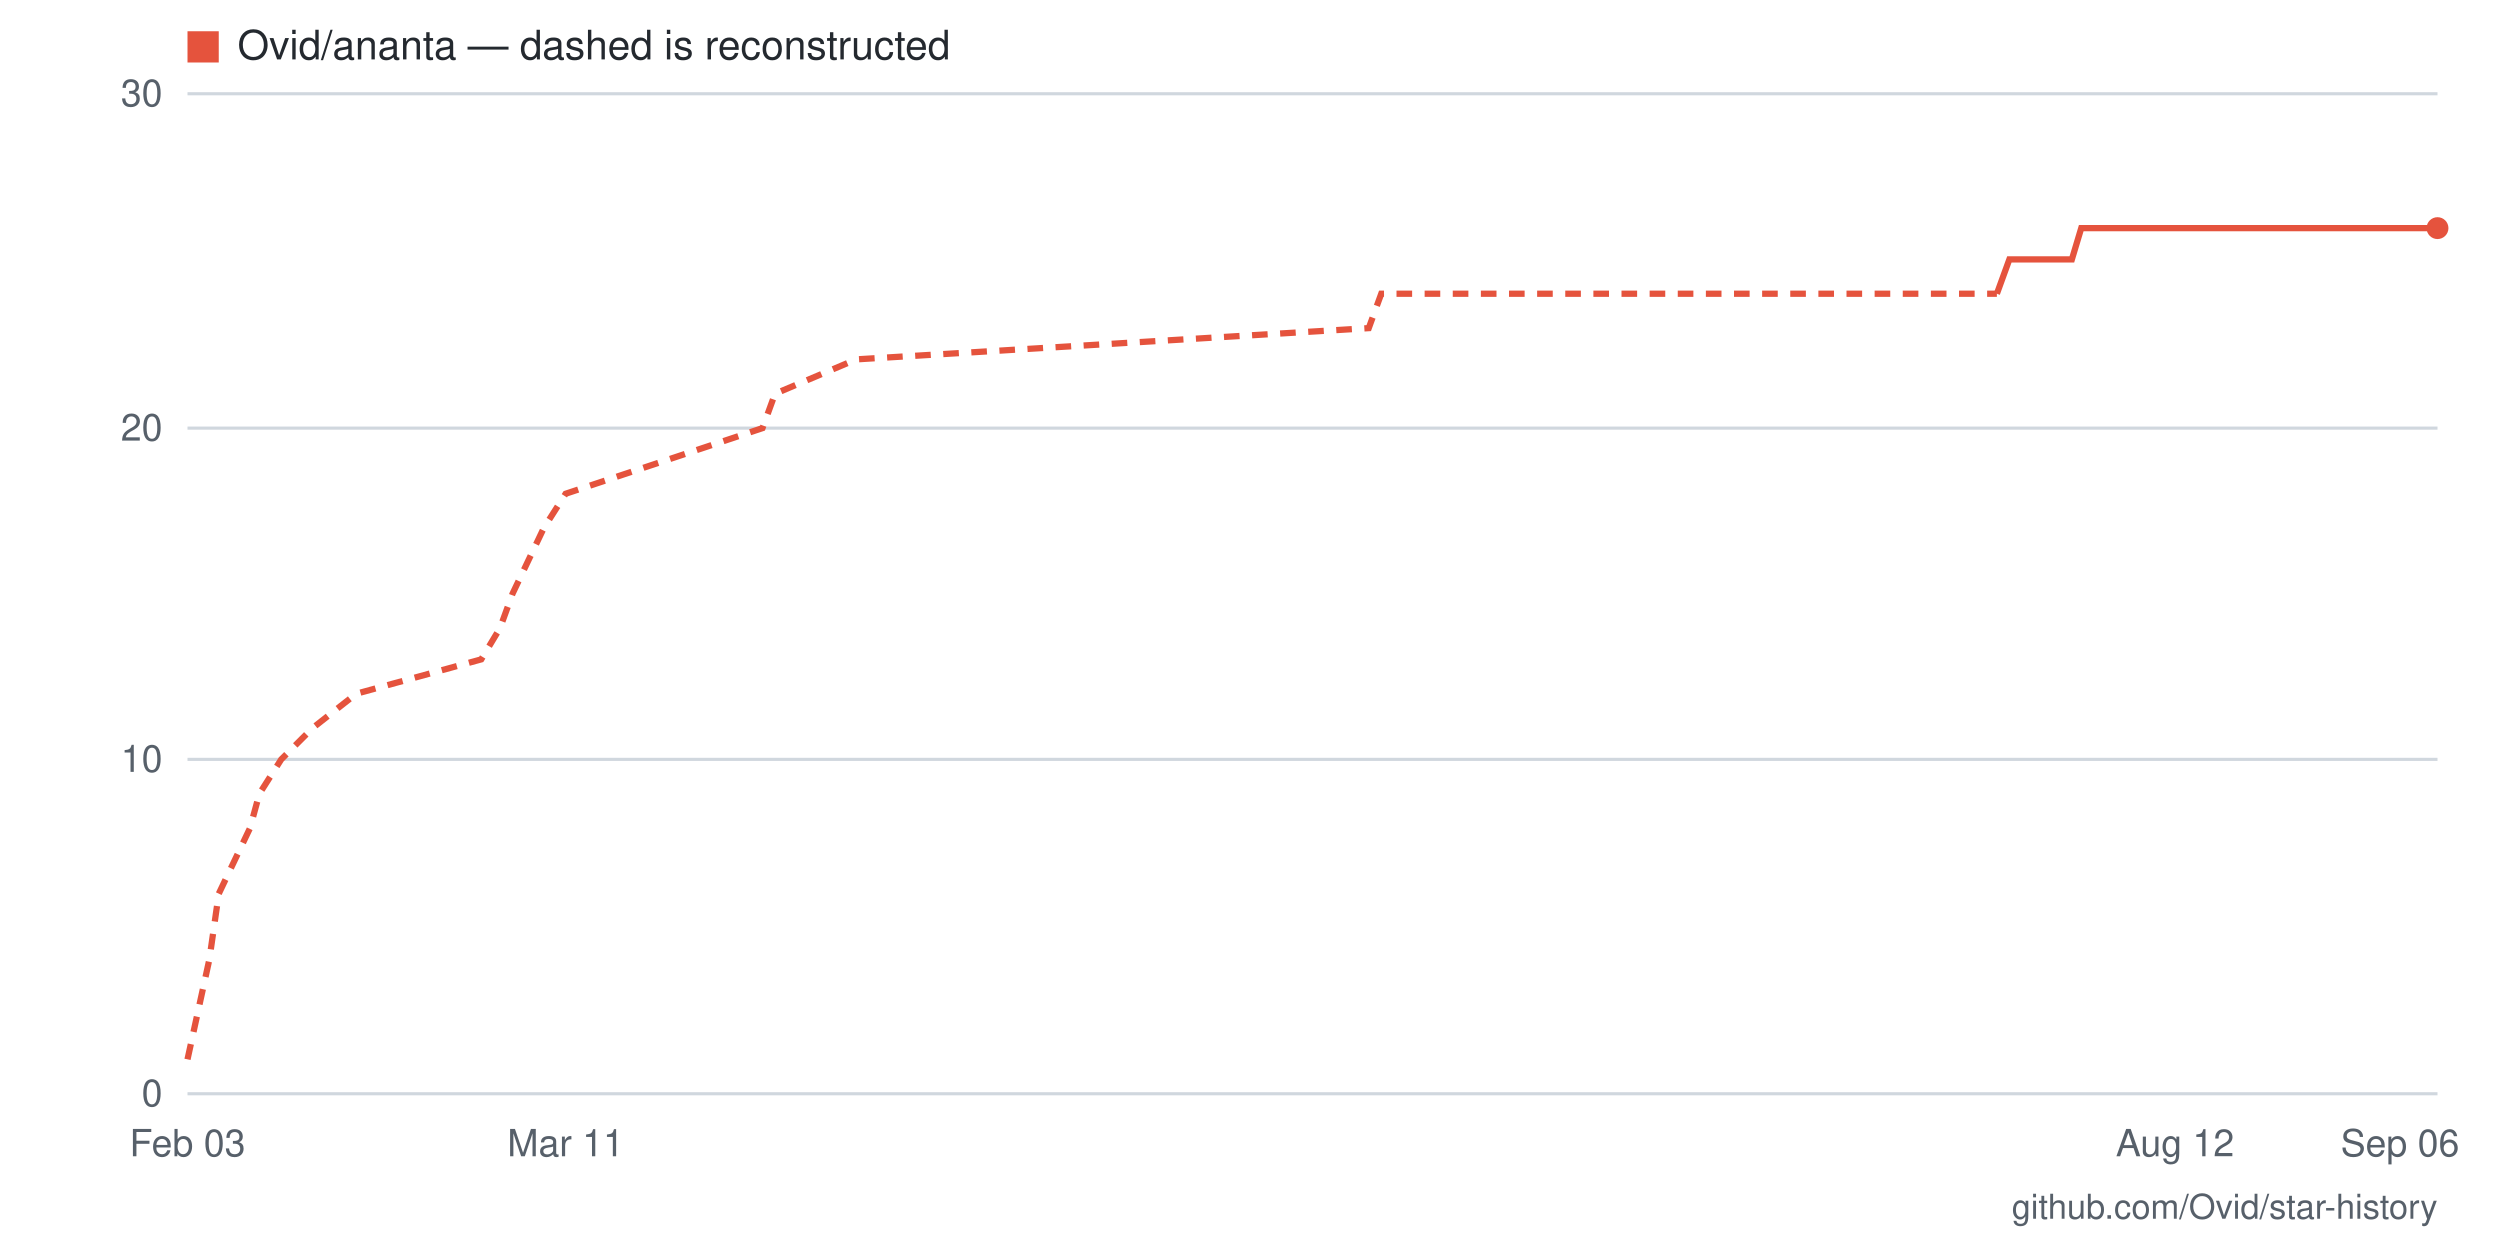
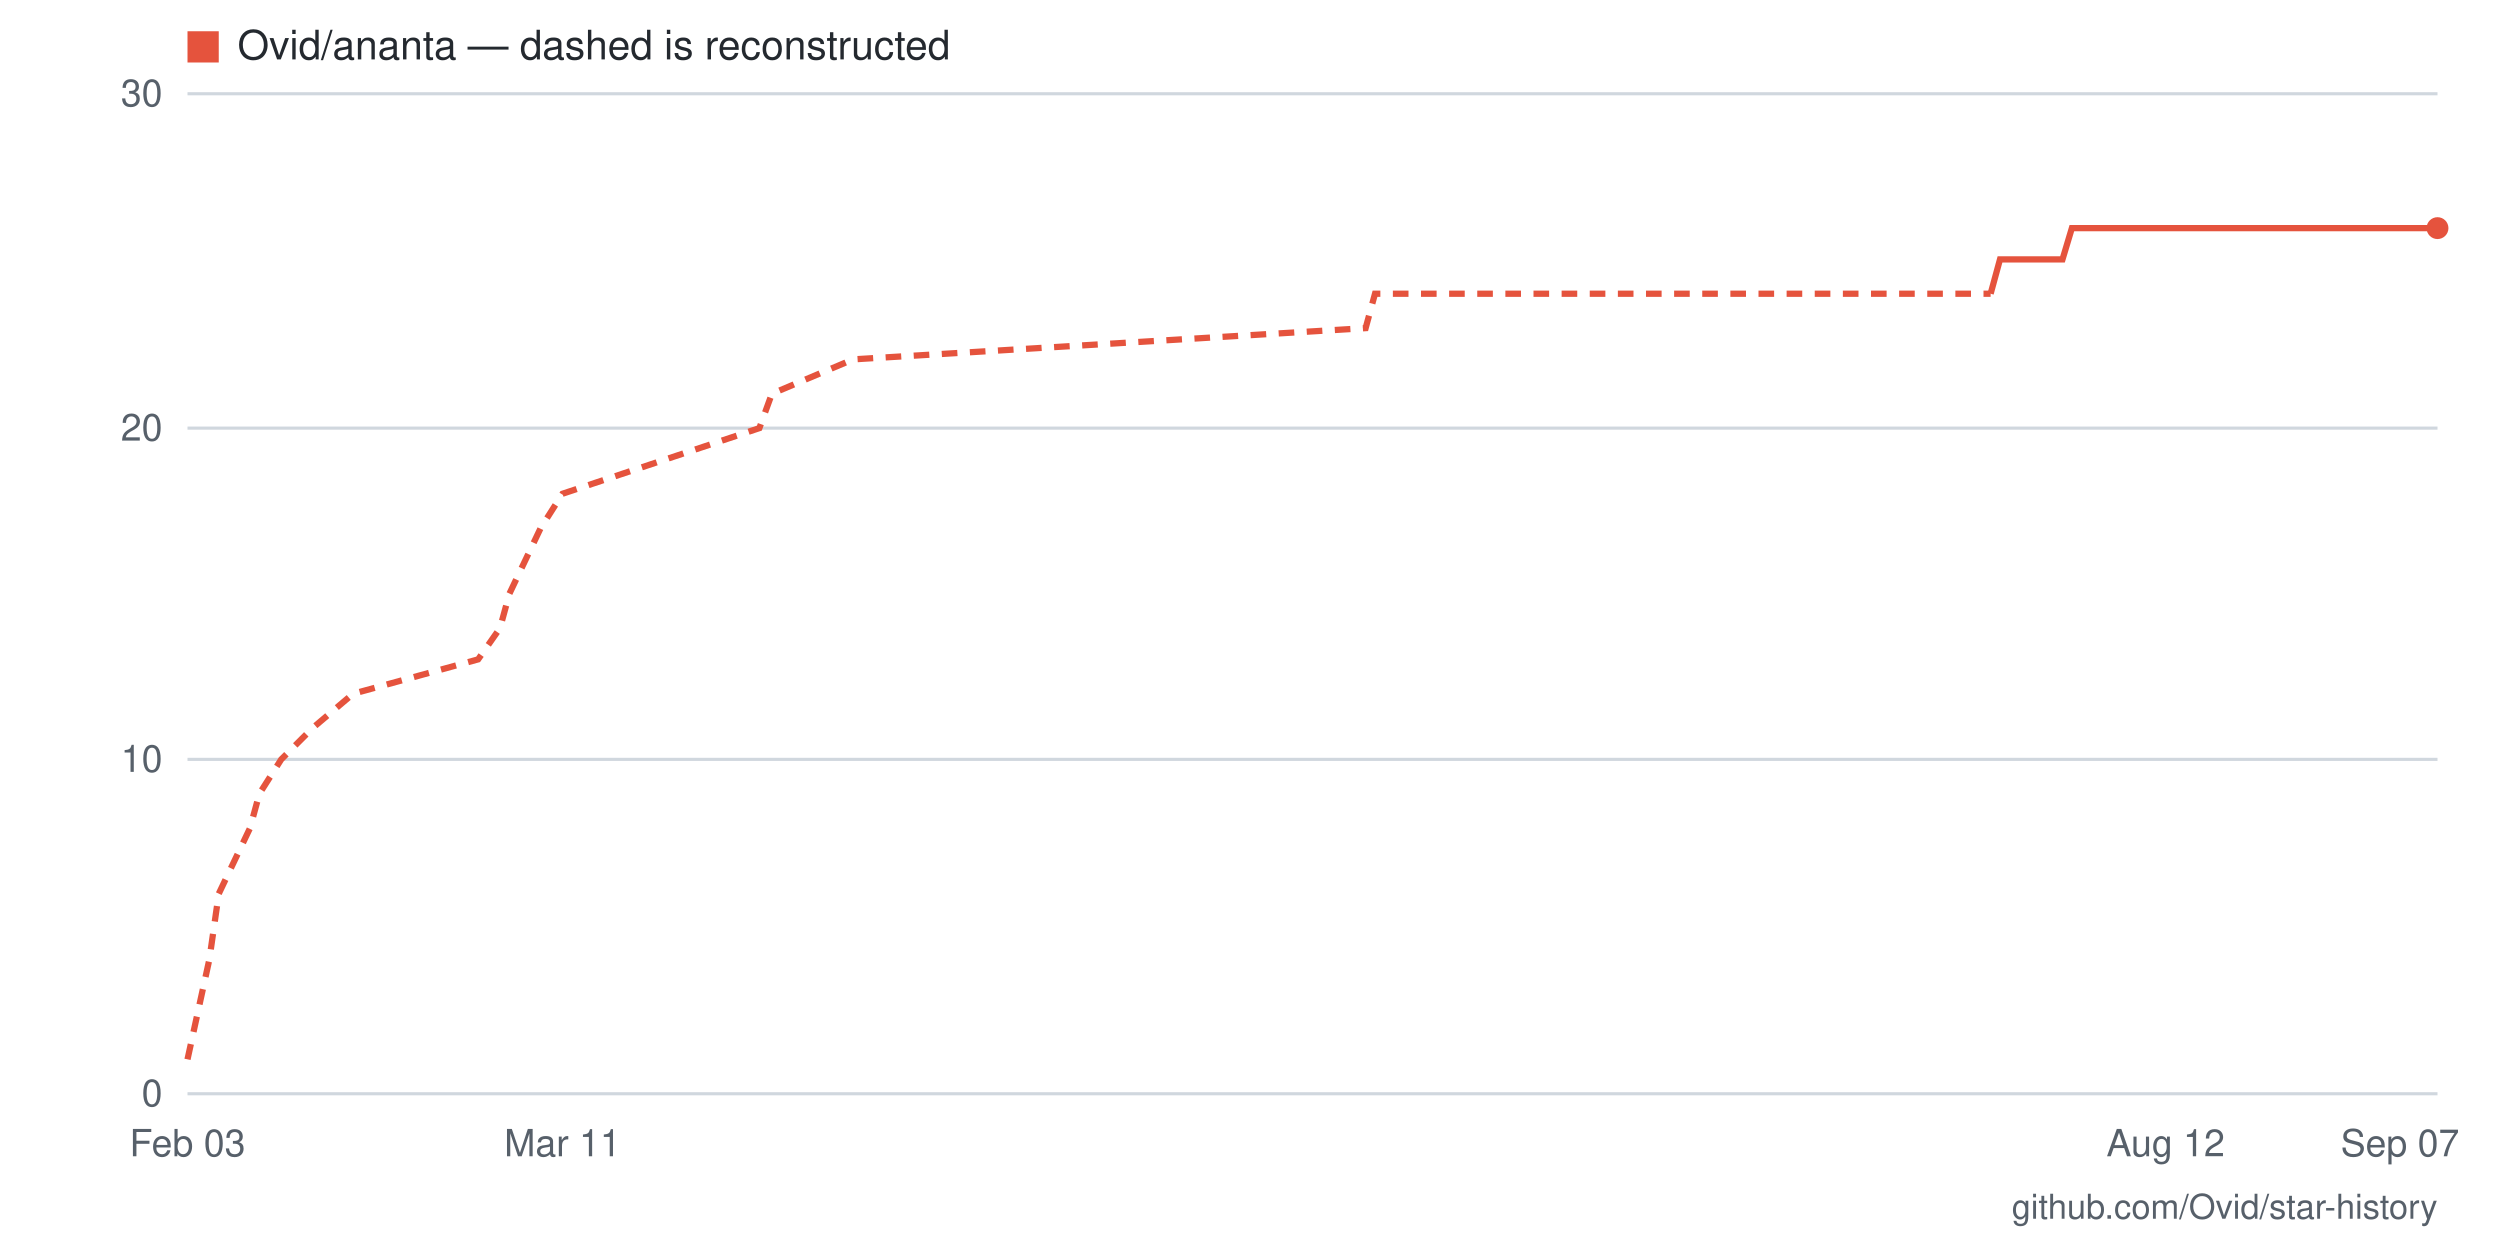
- <svg xmlns="http://www.w3.org/2000/svg" viewBox="0 0 800 400" width="800" height="400" role="img" aria-label="Star history for Ovid/ananta: 26 stars as of 2026-09-06">
+ <svg xmlns="http://www.w3.org/2000/svg" viewBox="0 0 800 400" width="800" height="400" role="img" aria-label="Star history for Ovid/ananta: 26 stars as of 2026-09-07">
  <rect width="800" height="400" fill="#ffffff" />
  <line x1="60" y1="350" x2="780" y2="350" stroke="#d0d7de" stroke-width="1" />
  <text x="52" y="354" text-anchor="end" font-family="-apple-system,BlinkMacSystemFont,'Segoe UI',Helvetica,Arial,sans-serif" font-size="12" fill="#57606a">0</text>
  <line x1="60" y1="243" x2="780" y2="243" stroke="#d0d7de" stroke-width="1" />
  <text x="52" y="247" text-anchor="end" font-family="-apple-system,BlinkMacSystemFont,'Segoe UI',Helvetica,Arial,sans-serif" font-size="12" fill="#57606a">10</text>
  <line x1="60" y1="137" x2="780" y2="137" stroke="#d0d7de" stroke-width="1" />
  <text x="52" y="141" text-anchor="end" font-family="-apple-system,BlinkMacSystemFont,'Segoe UI',Helvetica,Arial,sans-serif" font-size="12" fill="#57606a">20</text>
  <line x1="60" y1="30" x2="780" y2="30" stroke="#d0d7de" stroke-width="1" />
  <text x="52" y="34" text-anchor="end" font-family="-apple-system,BlinkMacSystemFont,'Segoe UI',Helvetica,Arial,sans-serif" font-size="12" fill="#57606a">30</text>
-   <text x="768" y="370" text-anchor="middle" font-family="-apple-system,BlinkMacSystemFont,'Segoe UI',Helvetica,Arial,sans-serif" font-size="12" fill="#57606a">Sep 06</text>
-   <text x="696" y="370" text-anchor="middle" font-family="-apple-system,BlinkMacSystemFont,'Segoe UI',Helvetica,Arial,sans-serif" font-size="12" fill="#57606a">Aug 12</text>
-   <text x="181" y="370" text-anchor="middle" font-family="-apple-system,BlinkMacSystemFont,'Segoe UI',Helvetica,Arial,sans-serif" font-size="12" fill="#57606a">Mar 11</text>
+   <text x="768" y="370" text-anchor="middle" font-family="-apple-system,BlinkMacSystemFont,'Segoe UI',Helvetica,Arial,sans-serif" font-size="12" fill="#57606a">Sep 07</text>
+   <text x="693" y="370" text-anchor="middle" font-family="-apple-system,BlinkMacSystemFont,'Segoe UI',Helvetica,Arial,sans-serif" font-size="12" fill="#57606a">Aug 12</text>
+   <text x="180" y="370" text-anchor="middle" font-family="-apple-system,BlinkMacSystemFont,'Segoe UI',Helvetica,Arial,sans-serif" font-size="12" fill="#57606a">Mar 11</text>
  <text x="60" y="370" text-anchor="middle" font-family="-apple-system,BlinkMacSystemFont,'Segoe UI',Helvetica,Arial,sans-serif" font-size="12" fill="#57606a">Feb 03</text>
-   <polyline fill="none" stroke="#e5533d" stroke-width="2" stroke-dasharray="5 4" points="60,339 67,307 70,286 80,265 83,254 90,243 100,233 114,222 154,211 160,201 164,190 174,169 181,158 214,147 244,137 248,126 274,115 438,105 442,94 639,94" />
-   <polyline fill="none" stroke="#e5533d" stroke-width="2" points="639,94 643,83 646,83 649,83 653,83 656,83 659,83 663,83 666,73 669,73 673,73 676,73 680,73 683,73 686,73 690,73 693,73 696,73 700,73 703,73 706,73 710,73 713,73 716,73 720,73 723,73 726,73 730,73 733,73 736,73 740,73 743,73 747,73 750,73 753,73 757,73 760,73 763,73 767,73 770,73 773,73 777,73 780,73" />
+   <polyline fill="none" stroke="#e5533d" stroke-width="2" stroke-dasharray="5 4" points="60,339 67,307 70,286 80,265 83,254 90,243 100,233 113,222 153,211 160,201 163,190 173,169 180,158 213,147 243,137 247,126 273,115 437,105 440,94 637,94" />
+   <polyline fill="none" stroke="#e5533d" stroke-width="2" points="637,94 640,83 643,83 647,83 650,83 653,83 657,83 660,83 663,73 667,73 670,73 673,73 677,73 680,73 683,73 687,73 690,73 693,73 697,73 700,73 703,73 707,73 710,73 713,73 717,73 720,73 723,73 727,73 730,73 733,73 737,73 740,73 743,73 747,73 750,73 753,73 757,73 760,73 763,73 767,73 770,73 773,73 777,73 780,73" />
  <circle cx="780" cy="73" r="3.5" fill="#e5533d" />
  <rect x="60" y="10" width="10" height="10" fill="#e5533d" />
  <text x="76" y="19" font-family="-apple-system,BlinkMacSystemFont,'Segoe UI',Helvetica,Arial,sans-serif" font-size="13" fill="#24292f">Ovid/ananta — dashed is reconstructed</text>
  <text x="780" y="390" text-anchor="end" font-family="-apple-system,BlinkMacSystemFont,'Segoe UI',Helvetica,Arial,sans-serif" font-size="11" fill="#57606a">github.com/Ovid/star-history</text>
</svg>
